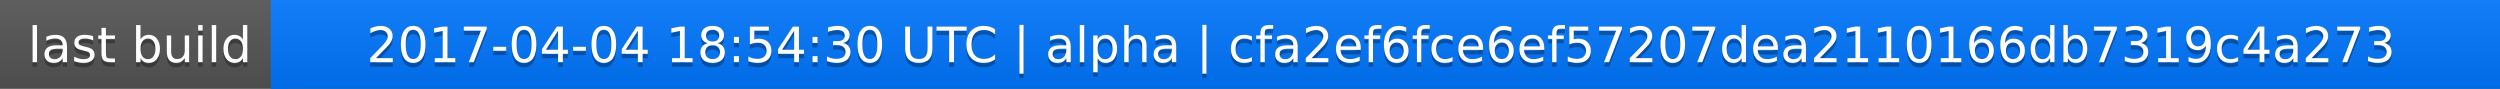
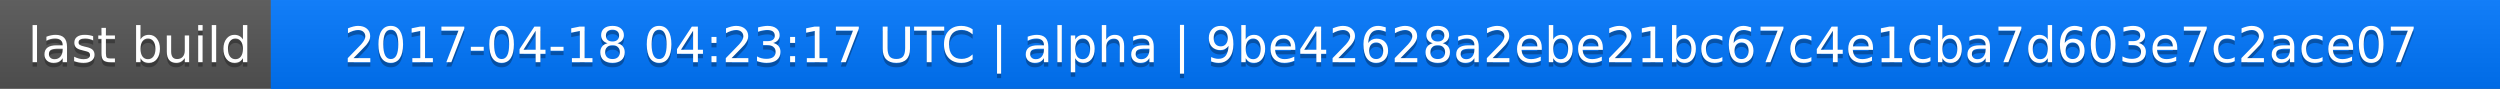
<svg xmlns="http://www.w3.org/2000/svg" width="563" height="20">
  <linearGradient id="a" x2="0" y2="100%">
    <stop offset="0" stop-color="#bbb" stop-opacity=".1" />
    <stop offset="1" stop-opacity=".1" />
  </linearGradient>
  <rect rx="0" width="563" height="20" fill="#555" />
  <rect rx="0" x="61" width="502" height="20" fill="#07f" />
  <path fill="#07f" d="M61 0h4v20h-4z" />
  <rect rx="0" width="563" height="20" fill="url(#a)" />
  <g fill="#fff" text-anchor="middle" font-family="DejaVu Sans,Verdana,Geneva,sans-serif" font-size="11">
    <text x="31.5" y="15" fill="#010101" fill-opacity=".3">last build</text>
    <text x="31.5" y="14">last build</text>
-     <text x="311" y="15" fill="#010101" fill-opacity=".3">2017-04-04 18:54:30 UTC | alpha | cfa2ef6fce6ef57207dea2110166db7319c4a273</text>
-     <text x="311" y="14">2017-04-04 18:54:30 UTC | alpha | cfa2ef6fce6ef57207dea2110166db7319c4a273</text>
+     <text x="311" y="15" fill="#010101" fill-opacity=".3">2017-04-18 04:23:17 UTC | alpha | 9be42628a2ebe21bc67c4e1cba7d603e7c2ace07</text>
+     <text x="311" y="14">2017-04-18 04:23:17 UTC | alpha | 9be42628a2ebe21bc67c4e1cba7d603e7c2ace07</text>
  </g>
</svg>
